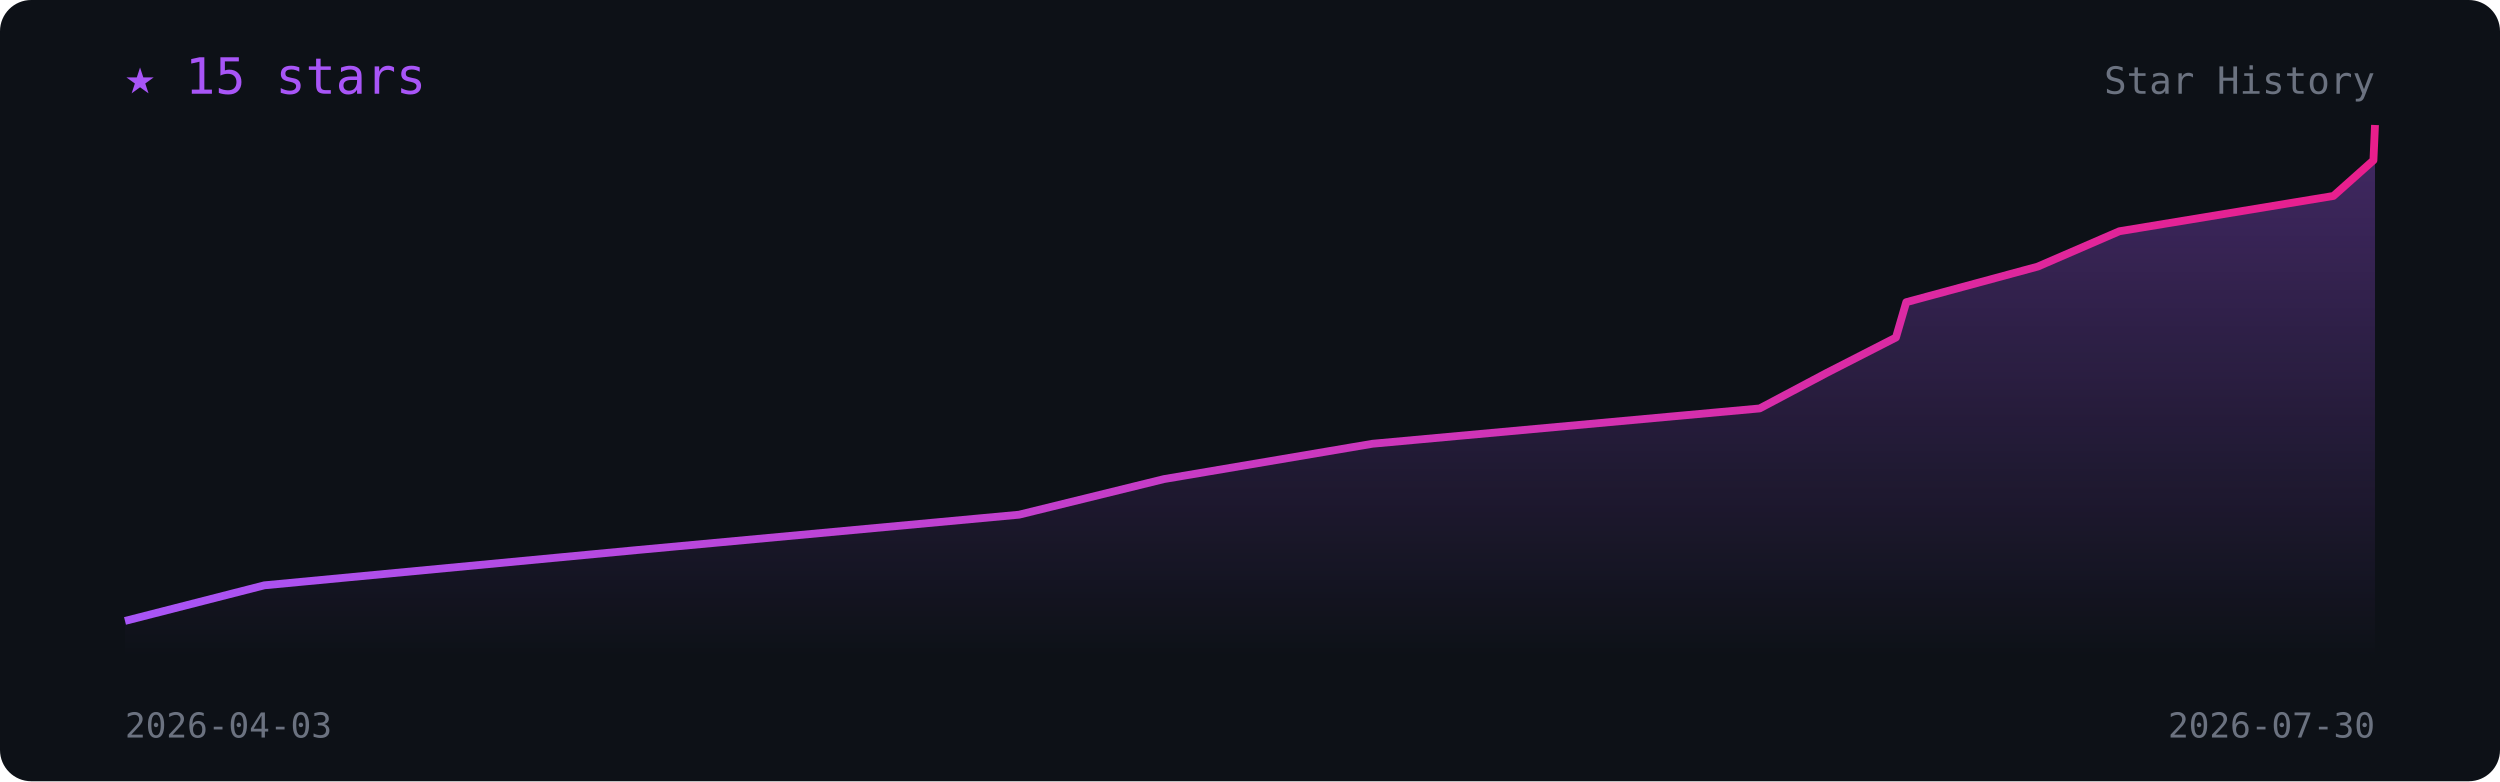
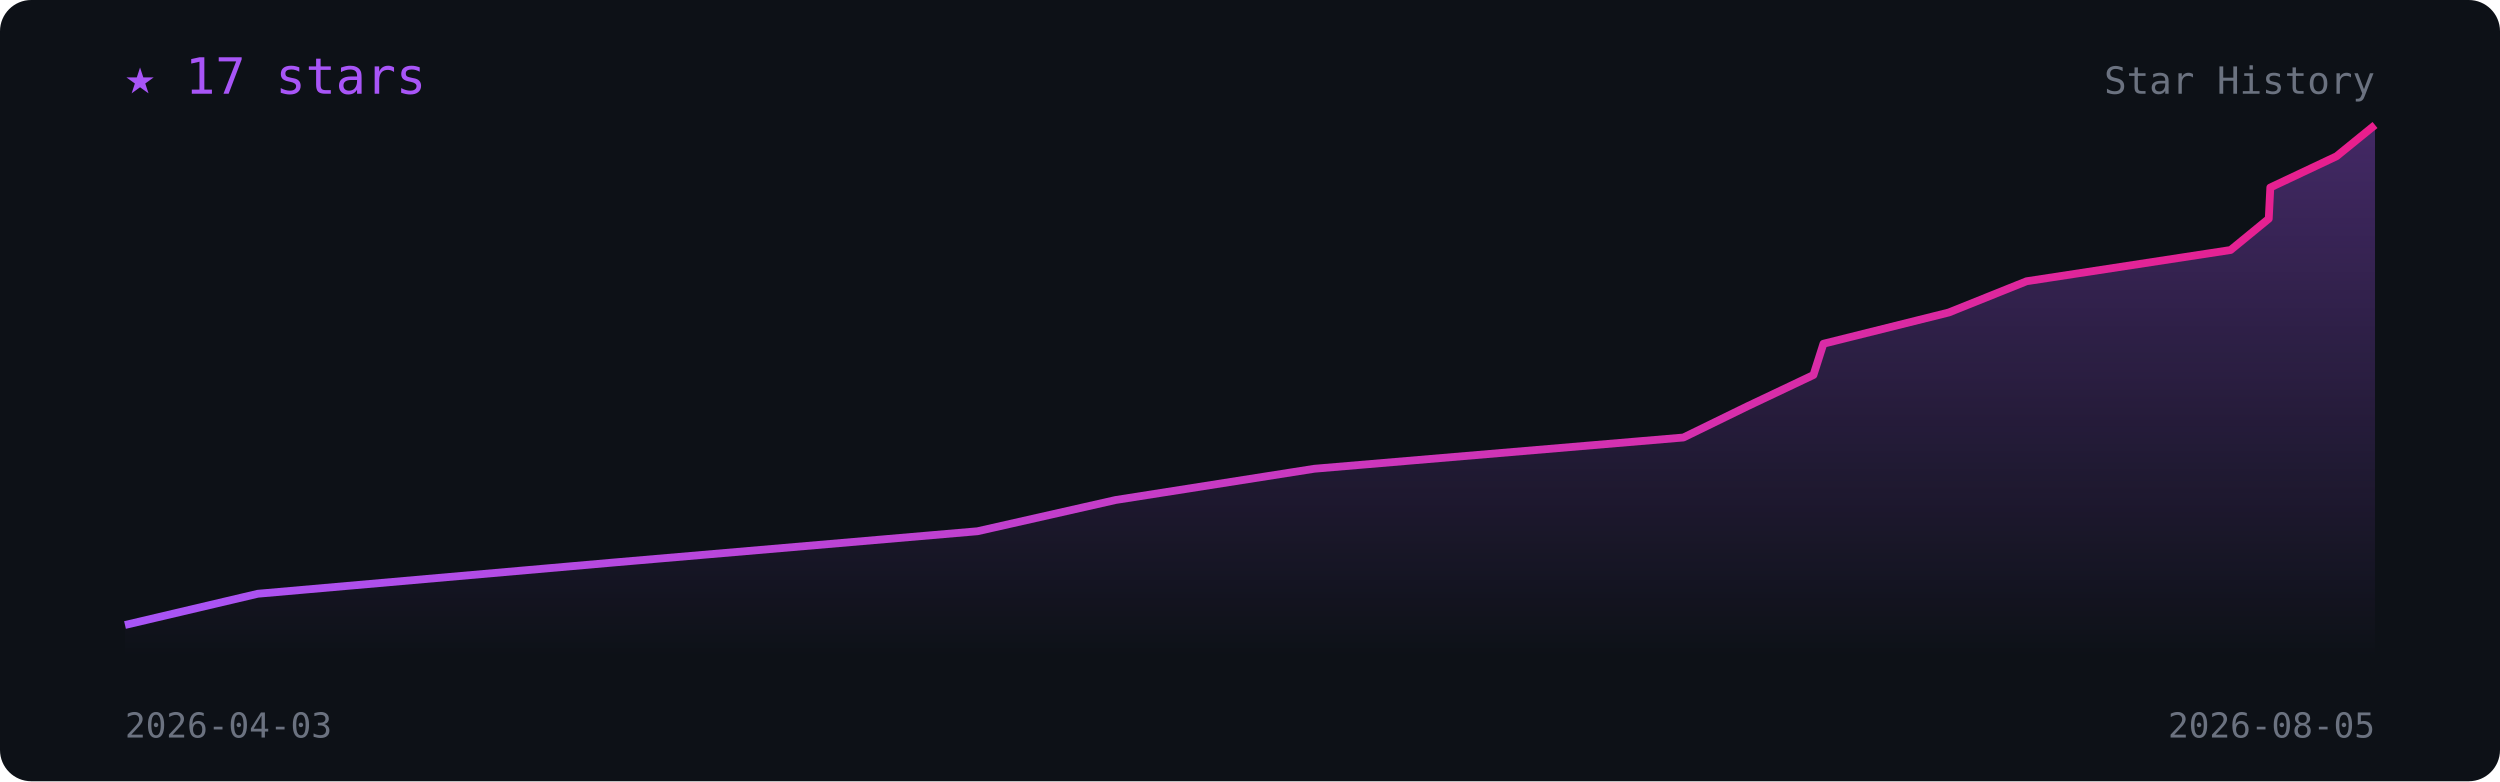
<svg xmlns="http://www.w3.org/2000/svg" viewBox="0 0 800 250" width="100%" font-family="monospace">
  <defs>
    <linearGradient id="l" x1="0" x2="1">
      <stop offset="0" stop-color="#a855f7" />
      <stop offset="1" stop-color="#e91e8c" />
    </linearGradient>
    <linearGradient id="f" x1="0" y1="0" x2="0" y2="1">
      <stop offset="0" stop-color="#a855f7" stop-opacity=".35" />
      <stop offset="1" stop-color="#a855f7" stop-opacity="0" />
    </linearGradient>
  </defs>
  <rect width="800" height="250" rx="10" fill="#0d1117" />
-   <polygon points="40.0,210 40.0,198.7 84.6,187.3 204.0,176.0 326.1,164.7 372.5,153.3 439.2,142.0 563.1,130.7 584.6,119.3 606.7,108.0 610.0,96.7 652.1,85.3 678.2,74.0 746.7,62.7 759.5,51.3 760.0,40.0 760.0,210" fill="url(#f)" />
-   <polyline points="40.0,198.7 84.6,187.3 204.0,176.0 326.1,164.7 372.5,153.3 439.2,142.0 563.1,130.7 584.6,119.3 606.7,108.0 610.0,96.7 652.1,85.3 678.2,74.0 746.7,62.7 759.5,51.3 760.0,40.0" fill="none" stroke="url(#l)" stroke-width="2.5" stroke-linejoin="round" />
-   <text x="40" y="30" fill="#a855f7" font-size="16">★ 15 stars</text>
+   <polygon points="40.0,210 40.0,200.0 82.5,190.0 196.4,180.0 312.8,170.0 357.0,160.0 420.6,150.0 538.7,140.0 559.2,130.0 580.3,120.0 583.5,110.0 623.6,100.0 648.5,90.0 713.8,80.0 726.0,70.0 726.5,60.0 747.7,50.0 760.0,40.0 760.0,210" fill="url(#f)" />
+   <polyline points="40.0,200.0 82.5,190.0 196.4,180.0 312.8,170.0 357.0,160.0 420.6,150.0 538.7,140.0 559.2,130.0 580.3,120.0 583.5,110.0 623.6,100.0 648.5,90.0 713.8,80.0 726.0,70.0 726.5,60.0 747.7,50.0 760.0,40.0" fill="none" stroke="url(#l)" stroke-width="2.5" stroke-linejoin="round" />
+   <text x="40" y="30" fill="#a855f7" font-size="16">★ 17 stars</text>
  <text x="40" y="236" fill="#6b7280" font-size="11">2026-04-03</text>
-   <text x="760" y="236" fill="#6b7280" font-size="11" text-anchor="end">2026-07-30</text>
+   <text x="760" y="236" fill="#6b7280" font-size="11" text-anchor="end">2026-08-05</text>
  <text x="760" y="30" fill="#6b7280" font-size="12" text-anchor="end">Star History</text>
</svg>
